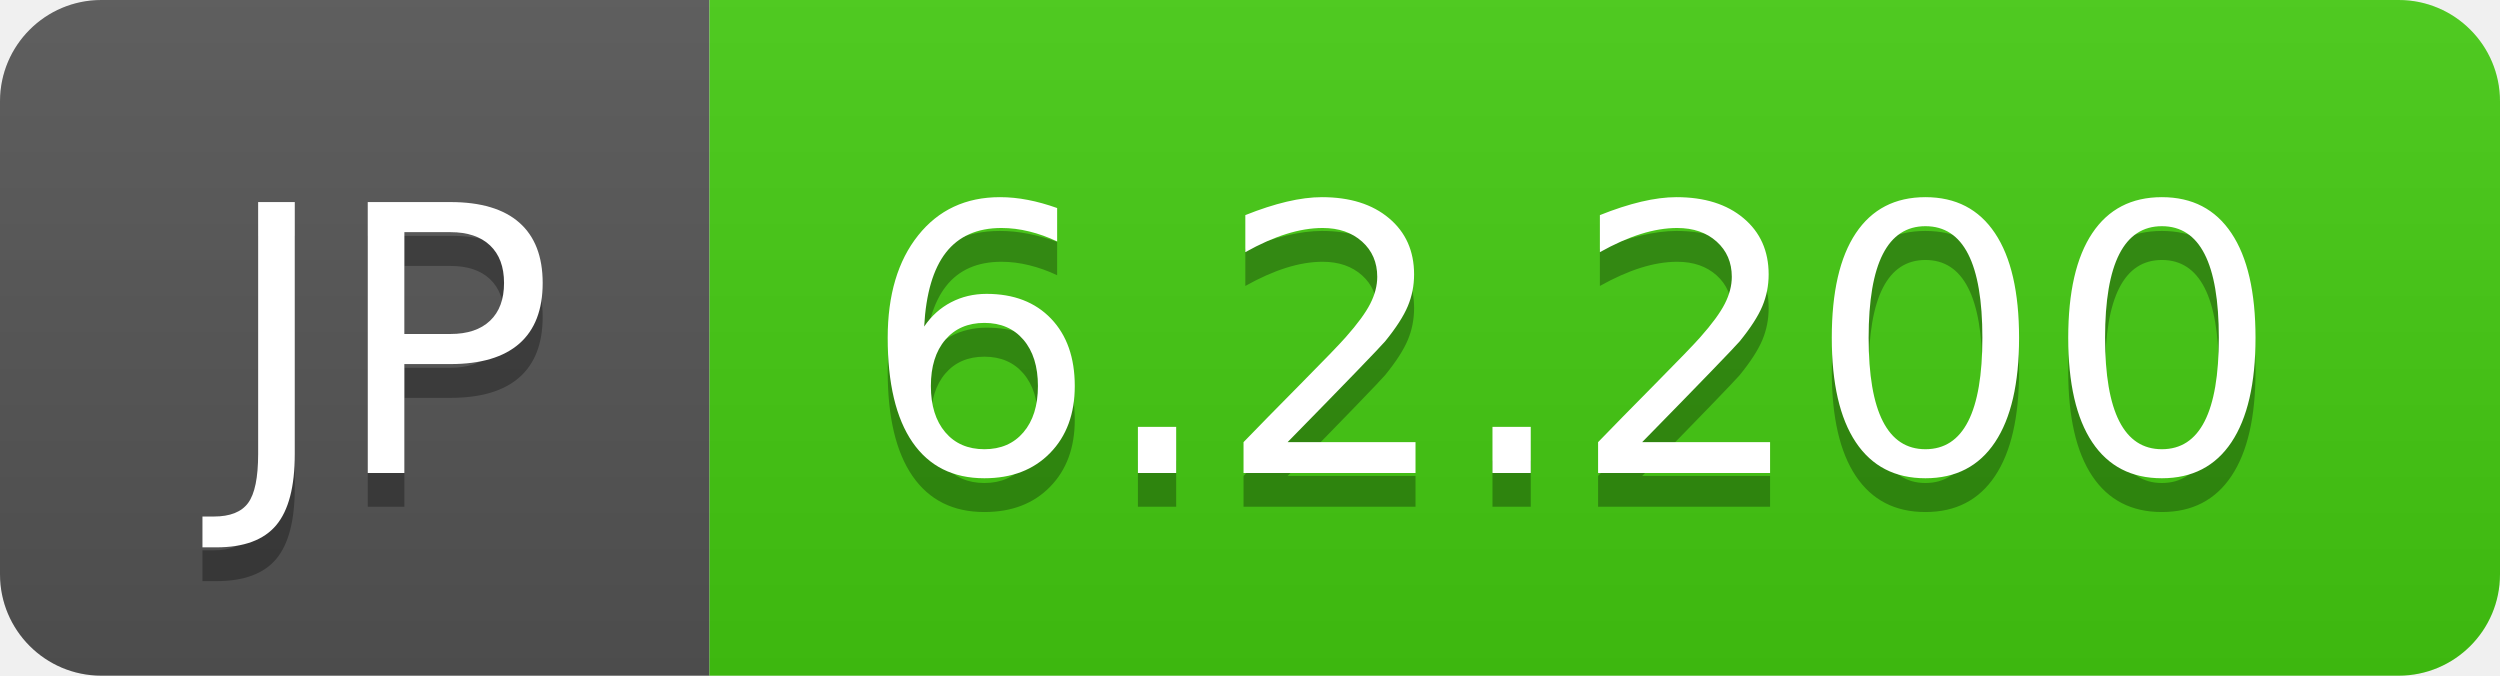
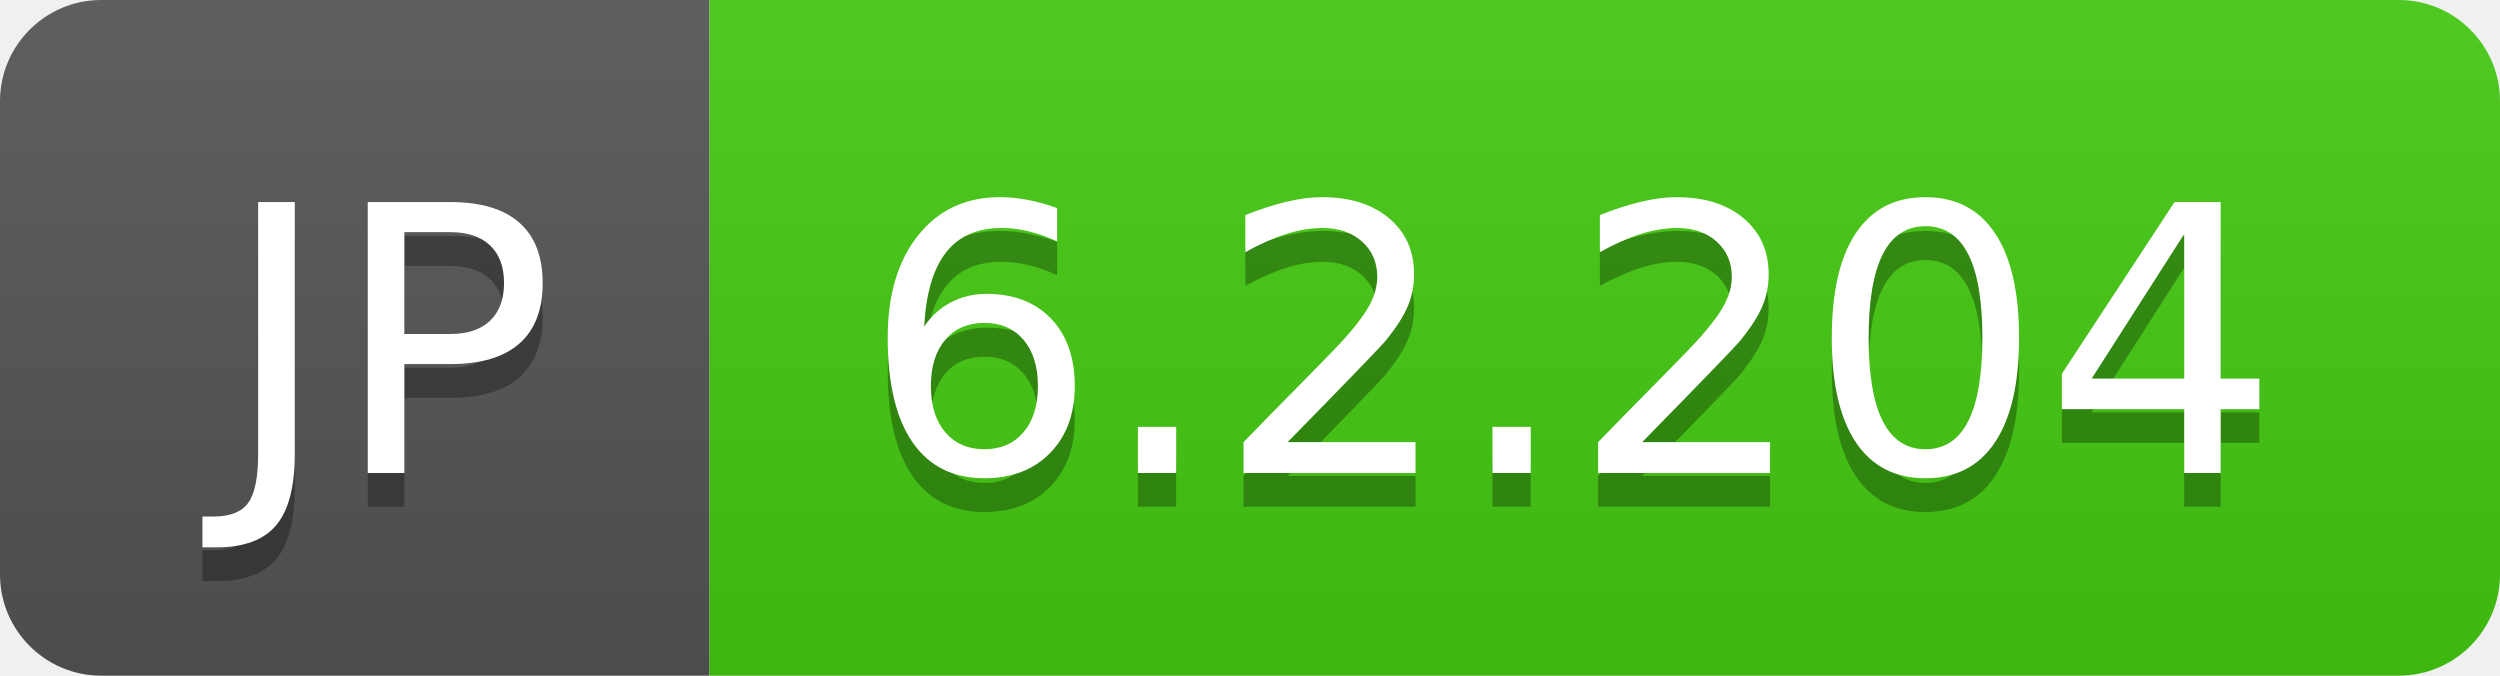
- <svg xmlns="http://www.w3.org/2000/svg" width="74" height="20" role="img" aria-label="JP: 6.2.200">
+ <svg xmlns="http://www.w3.org/2000/svg" width="74" height="20" role="img" aria-label="JP: 6.2.204">
  <linearGradient id="s" x2="0" y2="100%">
    <stop offset="0" stop-color="#bbb" stop-opacity=".1" />
    <stop offset="1" stop-opacity=".1" />
  </linearGradient>
  <clipPath id="r">
    <rect width="74" height="20" rx="3" fill="#fff" />
  </clipPath>
  <g clip-path="url(#r)">
    <rect width="21" height="20" fill="#555" />
    <rect x="21" width="53" height="20" fill="#4c1" />
    <rect width="74" height="20" fill="url(#s)" />
  </g>
  <g fill="#fff" text-anchor="middle" font-family="Verdana,Geneva,DejaVu Sans,sans-serif" text-rendering="geometricPrecision" font-size="110">
    <text aria-hidden="true" x="115" y="150" fill="#010101" fill-opacity=".3" transform="scale(.1)" textLength="110">JP</text>
    <text x="115" y="140" transform="scale(.1)" fill="#fff" textLength="110">JP</text>
-     <text aria-hidden="true" x="465" y="150" fill="#010101" fill-opacity=".3" transform="scale(.1)" textLength="430">6.2.200</text>
-     <text x="465" y="140" transform="scale(.1)" fill="#fff" textLength="430">6.2.200</text>
+     <text aria-hidden="true" x="465" y="150" fill="#010101" fill-opacity=".3" transform="scale(.1)" textLength="430">6.2.204</text>
+     <text x="465" y="140" transform="scale(.1)" fill="#fff" textLength="430">6.2.204</text>
  </g>
</svg>
